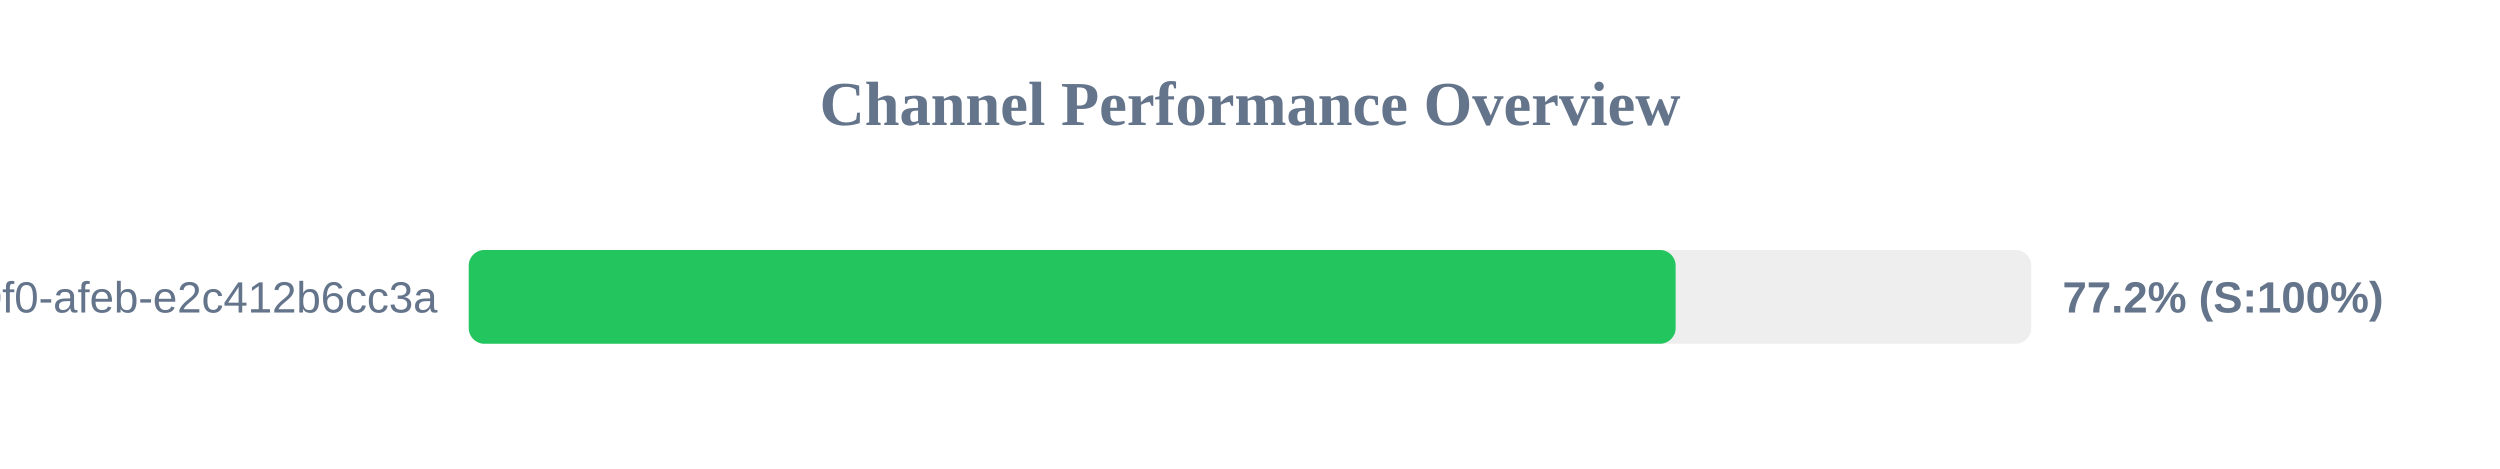
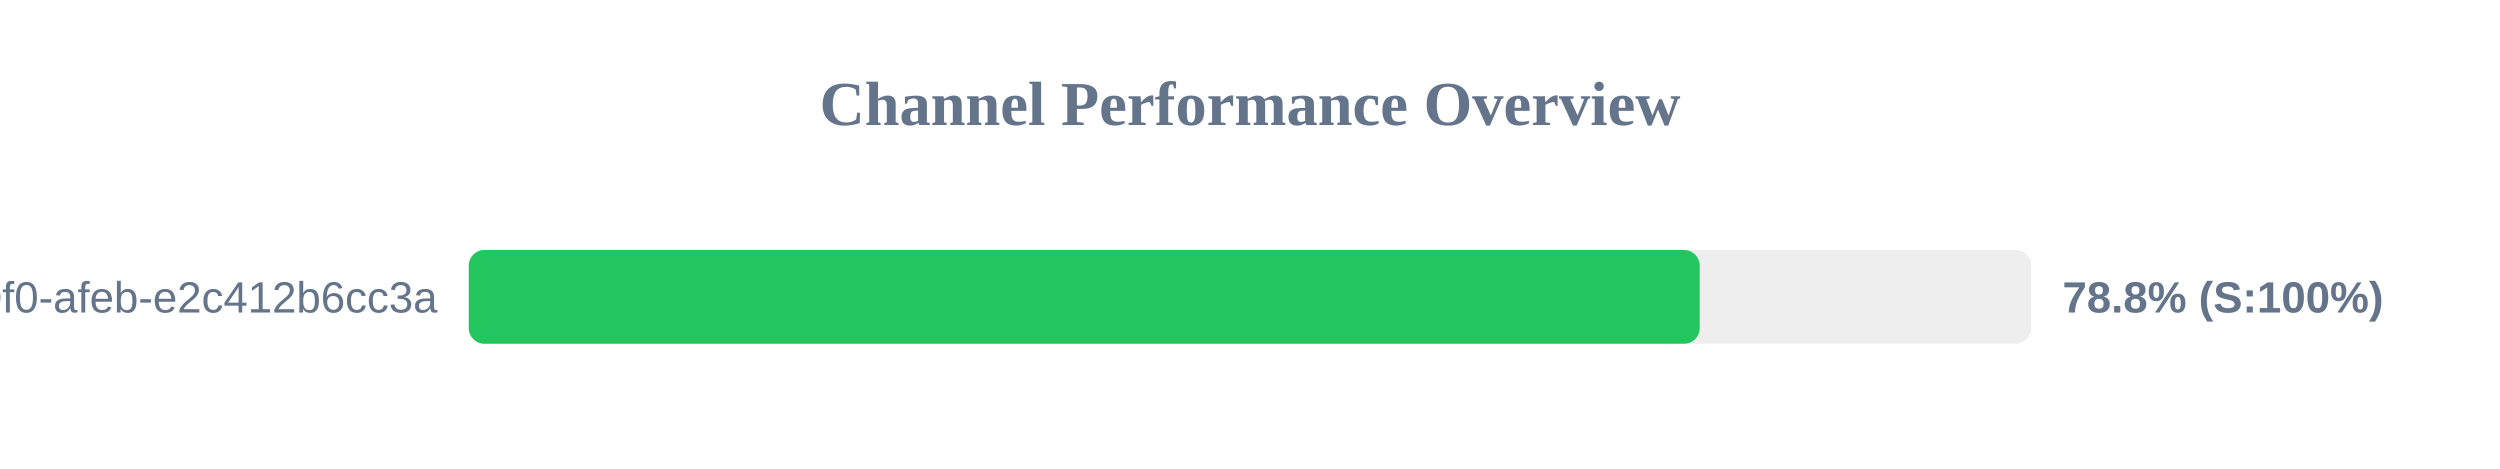
<svg xmlns="http://www.w3.org/2000/svg" width="800" height="150" version="1.1">
  <style>
        .row { font: 14px Arial; fill: #64748b; }
        .score { font: bold 14px Arial; fill: #64748b; }
    </style>
  <text x="400" y="40" text-anchor="middle" font-size="20px" font-weight="bold" fill="#64748b">Channel Performance Overview</text>
  <rect x="150" y="80" width="500" height="30" fill="#eee" rx="5" />
-   <rect x="150" y="80" width="386.2" height="30" fill="#22c55e" rx="5" />
+   <rect x="150" y="80" width="393.9" height="30" fill="#22c55e" rx="5" />
  <text x="140" y="100" text-anchor="end" class="row">?uuid=c6e02cd8-ce11-40f0-afeb-e2c412b6cc3a</text>
-   <text x="660" y="100" text-anchor="start" class="score">77.2% (S:100%)</text>
+   <text x="660" y="100" text-anchor="start" class="score">78.8% (S:100%)</text>
</svg>
